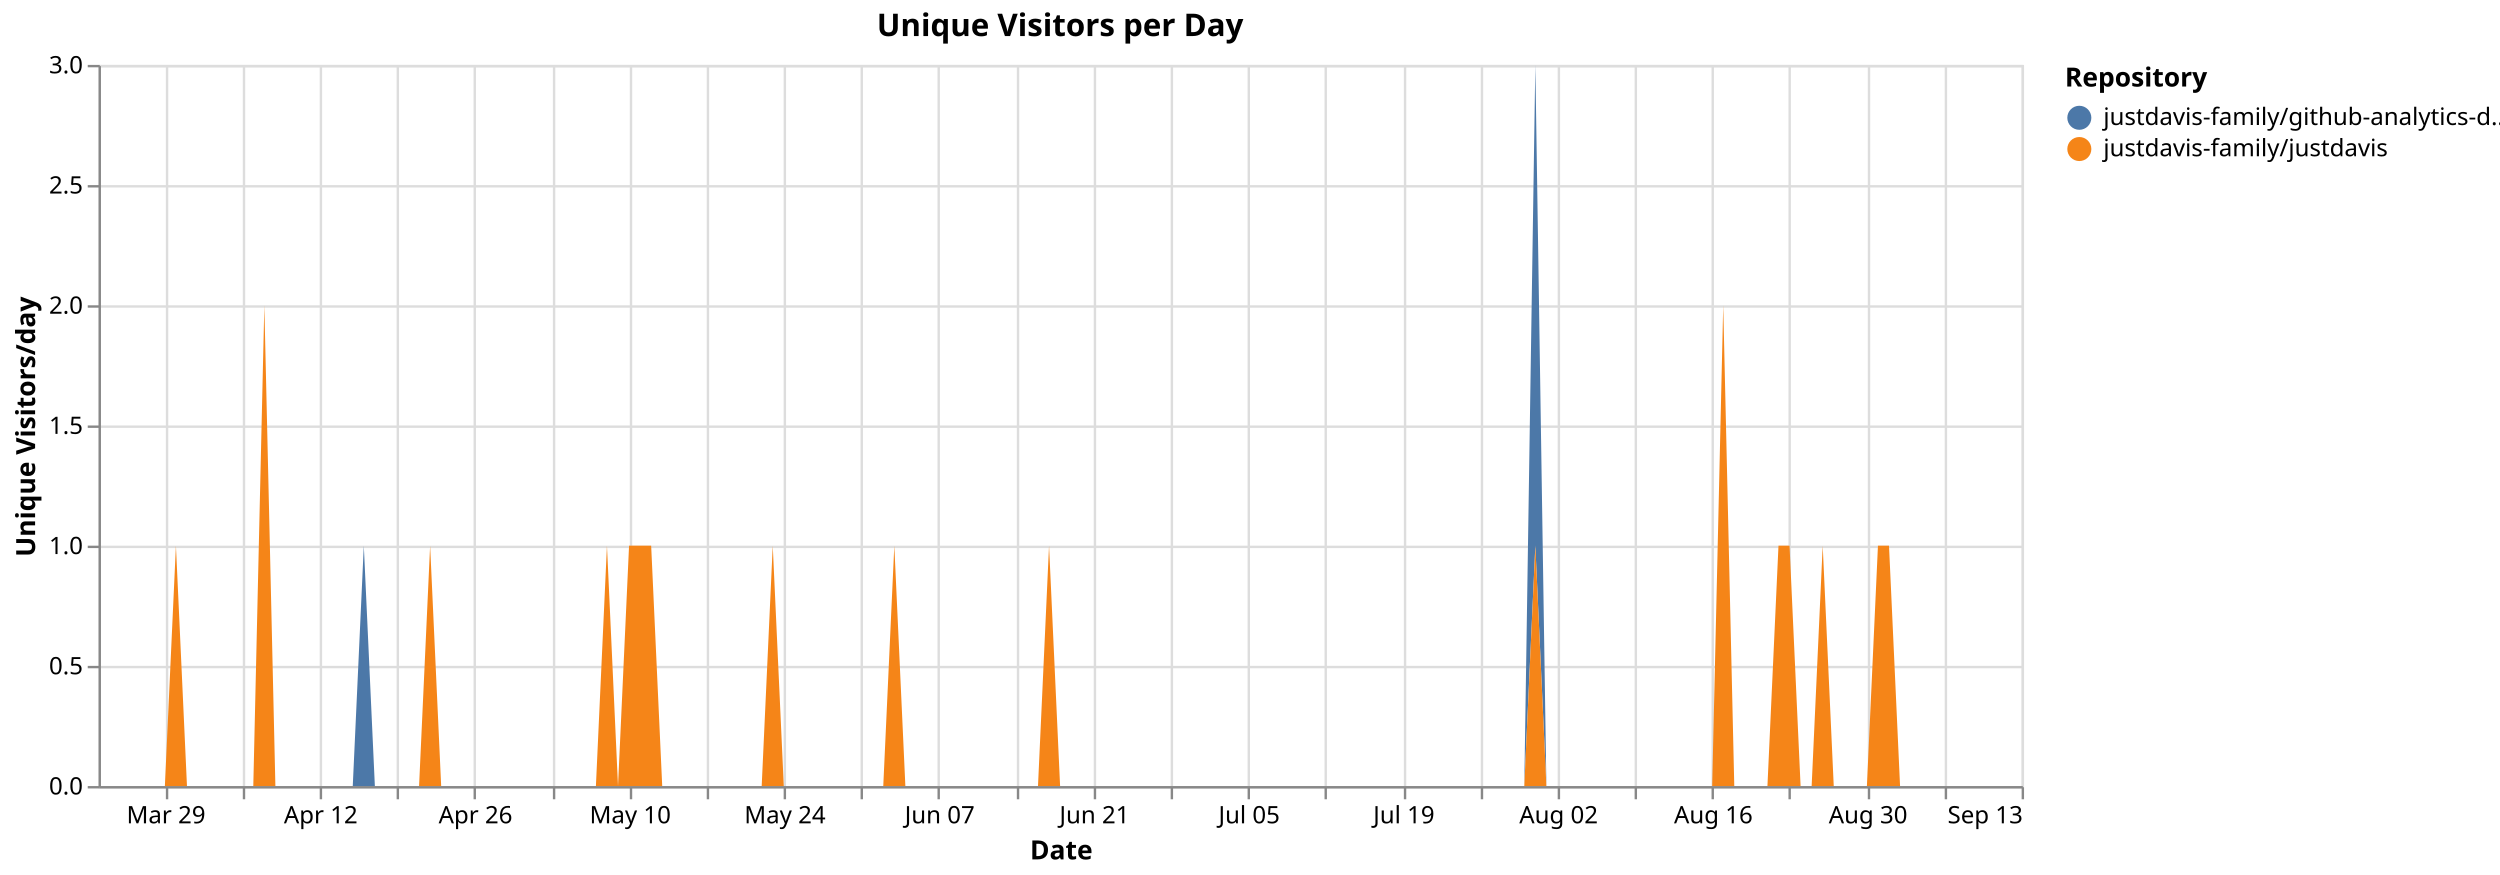
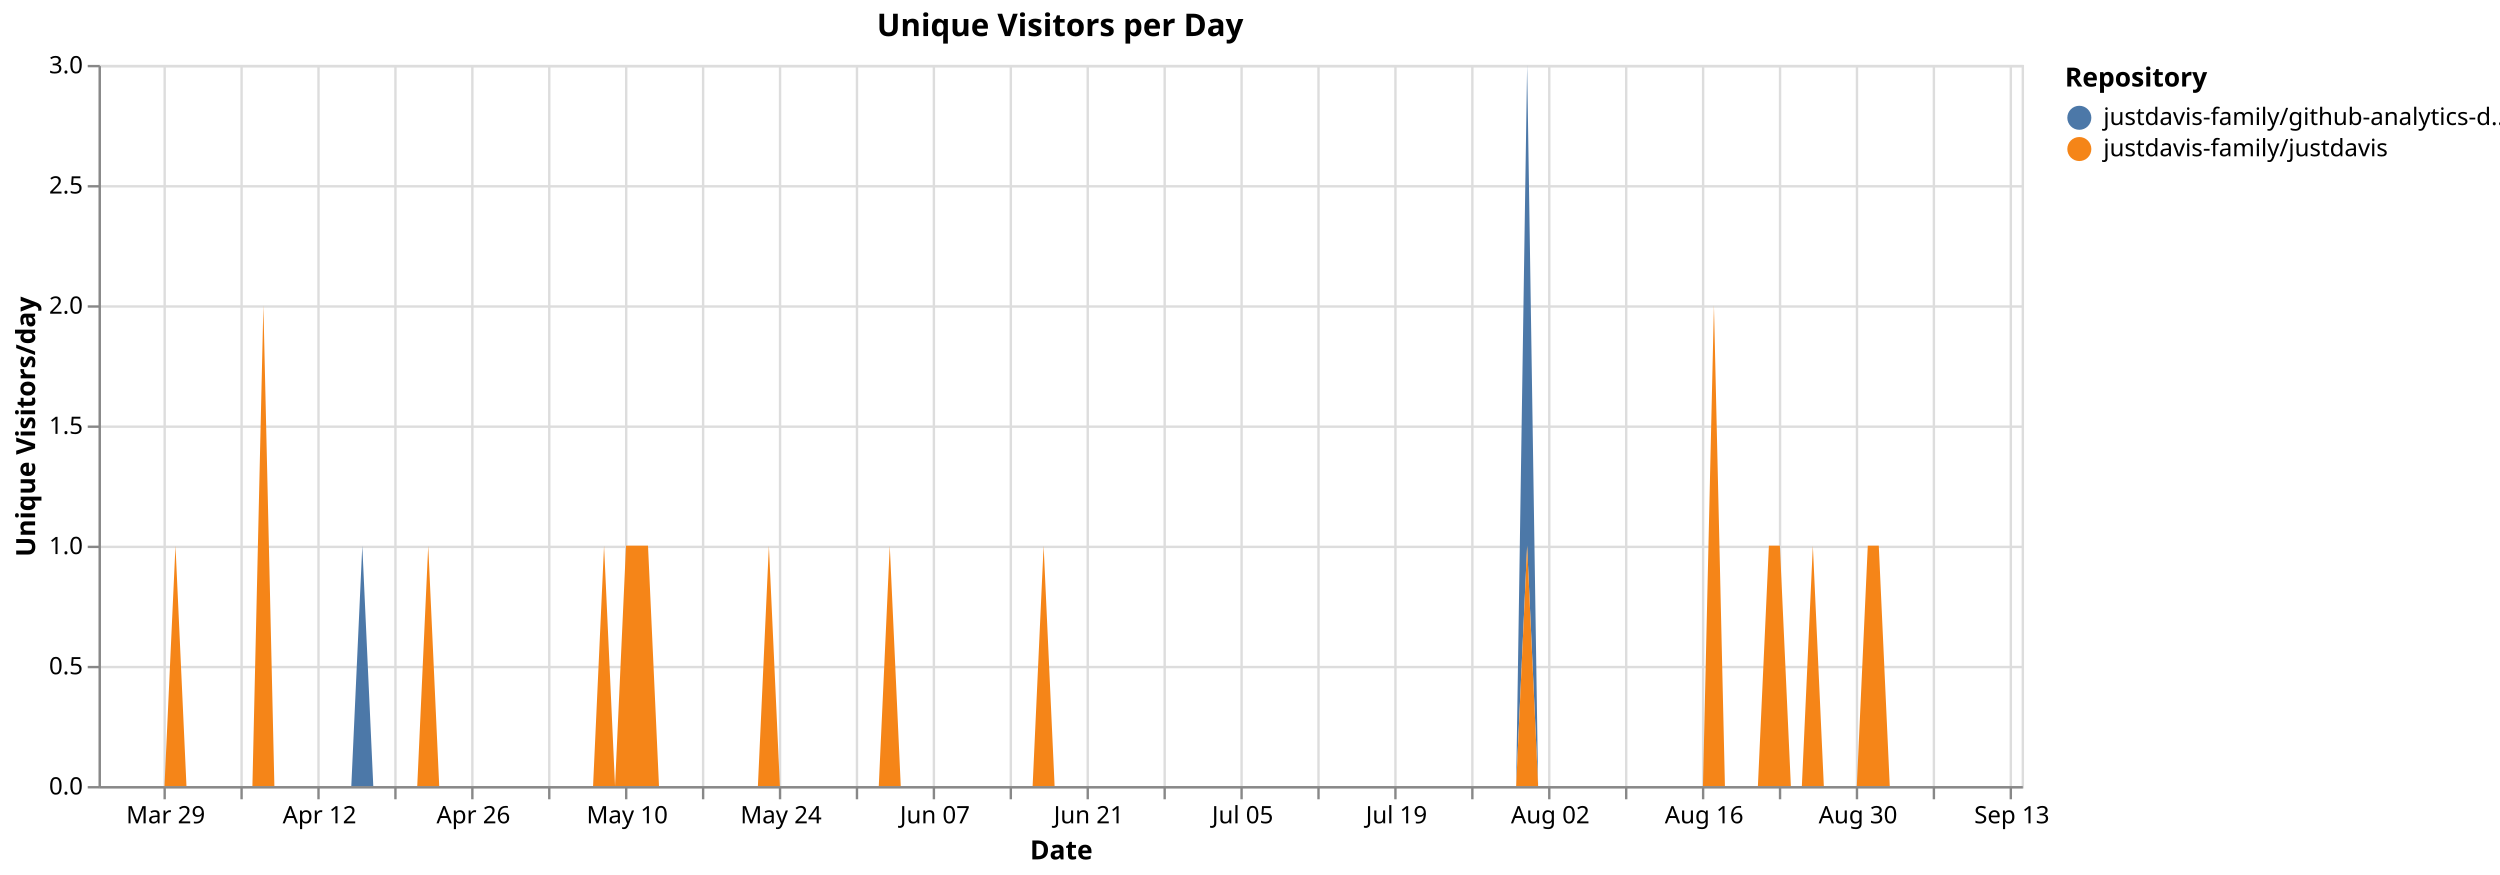
<svg xmlns="http://www.w3.org/2000/svg" version="1.1" class="marks" width="1040" height="364" viewBox="0 0 1040 364">
  <rect width="1040" height="364" fill="white" />
  <g fill="none" stroke-miterlimit="10" transform="translate(41,27)">
    <g class="mark-group role-frame root" role="graphics-object" aria-roledescription="group mark container">
      <g transform="translate(0,0)">
        <path class="background" aria-hidden="true" d="M0.5,0.5h800v300h-800Z" stroke="#ddd" />
        <g>
          <g class="mark-group role-axis" aria-hidden="true">
            <g transform="translate(0.5,300.5)">
              <path class="background" aria-hidden="true" d="M0,0h0v0h0Z" pointer-events="none" />
              <g>
                <g class="mark-rule role-axis-grid" pointer-events="none">
-                   <line transform="translate(28,-300)" x2="0" y2="300" stroke="#ddd" stroke-width="1" opacity="1" />
-                   <line transform="translate(60,-300)" x2="0" y2="300" stroke="#ddd" stroke-width="1" opacity="1" />
-                   <line transform="translate(92,-300)" x2="0" y2="300" stroke="#ddd" stroke-width="1" opacity="1" />
-                   <line transform="translate(124,-300)" x2="0" y2="300" stroke="#ddd" stroke-width="1" opacity="1" />
-                   <line transform="translate(156,-300)" x2="0" y2="300" stroke="#ddd" stroke-width="1" opacity="1" />
-                   <line transform="translate(189,-300)" x2="0" y2="300" stroke="#ddd" stroke-width="1" opacity="1" />
-                   <line transform="translate(221,-300)" x2="0" y2="300" stroke="#ddd" stroke-width="1" opacity="1" />
-                   <line transform="translate(253,-300)" x2="0" y2="300" stroke="#ddd" stroke-width="1" opacity="1" />
-                   <line transform="translate(285,-300)" x2="0" y2="300" stroke="#ddd" stroke-width="1" opacity="1" />
-                   <line transform="translate(317,-300)" x2="0" y2="300" stroke="#ddd" stroke-width="1" opacity="1" />
-                   <line transform="translate(349,-300)" x2="0" y2="300" stroke="#ddd" stroke-width="1" opacity="1" />
-                   <line transform="translate(382,-300)" x2="0" y2="300" stroke="#ddd" stroke-width="1" opacity="1" />
-                   <line transform="translate(414,-300)" x2="0" y2="300" stroke="#ddd" stroke-width="1" opacity="1" />
-                   <line transform="translate(446,-300)" x2="0" y2="300" stroke="#ddd" stroke-width="1" opacity="1" />
-                   <line transform="translate(478,-300)" x2="0" y2="300" stroke="#ddd" stroke-width="1" opacity="1" />
-                   <line transform="translate(510,-300)" x2="0" y2="300" stroke="#ddd" stroke-width="1" opacity="1" />
-                   <line transform="translate(543,-300)" x2="0" y2="300" stroke="#ddd" stroke-width="1" opacity="1" />
-                   <line transform="translate(575,-300)" x2="0" y2="300" stroke="#ddd" stroke-width="1" opacity="1" />
-                   <line transform="translate(607,-300)" x2="0" y2="300" stroke="#ddd" stroke-width="1" opacity="1" />
-                   <line transform="translate(639,-300)" x2="0" y2="300" stroke="#ddd" stroke-width="1" opacity="1" />
-                   <line transform="translate(671,-300)" x2="0" y2="300" stroke="#ddd" stroke-width="1" opacity="1" />
-                   <line transform="translate(703,-300)" x2="0" y2="300" stroke="#ddd" stroke-width="1" opacity="1" />
-                   <line transform="translate(736,-300)" x2="0" y2="300" stroke="#ddd" stroke-width="1" opacity="1" />
-                   <line transform="translate(768,-300)" x2="0" y2="300" stroke="#ddd" stroke-width="1" opacity="1" />
-                   <line transform="translate(800,-300)" x2="0" y2="300" stroke="#ddd" stroke-width="1" opacity="1" />
+                   <line transform="translate(27,-300)" x2="0" y2="300" stroke="#ddd" stroke-width="1" opacity="1" />
+                   <line transform="translate(59,-300)" x2="0" y2="300" stroke="#ddd" stroke-width="1" opacity="1" />
+                   <line transform="translate(91,-300)" x2="0" y2="300" stroke="#ddd" stroke-width="1" opacity="1" />
+                   <line transform="translate(123,-300)" x2="0" y2="300" stroke="#ddd" stroke-width="1" opacity="1" />
+                   <line transform="translate(155,-300)" x2="0" y2="300" stroke="#ddd" stroke-width="1" opacity="1" />
+                   <line transform="translate(187,-300)" x2="0" y2="300" stroke="#ddd" stroke-width="1" opacity="1" />
+                   <line transform="translate(219,-300)" x2="0" y2="300" stroke="#ddd" stroke-width="1" opacity="1" />
+                   <line transform="translate(251,-300)" x2="0" y2="300" stroke="#ddd" stroke-width="1" opacity="1" />
+                   <line transform="translate(283,-300)" x2="0" y2="300" stroke="#ddd" stroke-width="1" opacity="1" />
+                   <line transform="translate(315,-300)" x2="0" y2="300" stroke="#ddd" stroke-width="1" opacity="1" />
+                   <line transform="translate(347,-300)" x2="0" y2="300" stroke="#ddd" stroke-width="1" opacity="1" />
+                   <line transform="translate(379,-300)" x2="0" y2="300" stroke="#ddd" stroke-width="1" opacity="1" />
+                   <line transform="translate(411,-300)" x2="0" y2="300" stroke="#ddd" stroke-width="1" opacity="1" />
+                   <line transform="translate(443,-300)" x2="0" y2="300" stroke="#ddd" stroke-width="1" opacity="1" />
+                   <line transform="translate(475,-300)" x2="0" y2="300" stroke="#ddd" stroke-width="1" opacity="1" />
+                   <line transform="translate(507,-300)" x2="0" y2="300" stroke="#ddd" stroke-width="1" opacity="1" />
+                   <line transform="translate(539,-300)" x2="0" y2="300" stroke="#ddd" stroke-width="1" opacity="1" />
+                   <line transform="translate(571,-300)" x2="0" y2="300" stroke="#ddd" stroke-width="1" opacity="1" />
+                   <line transform="translate(603,-300)" x2="0" y2="300" stroke="#ddd" stroke-width="1" opacity="1" />
+                   <line transform="translate(635,-300)" x2="0" y2="300" stroke="#ddd" stroke-width="1" opacity="1" />
+                   <line transform="translate(667,-300)" x2="0" y2="300" stroke="#ddd" stroke-width="1" opacity="1" />
+                   <line transform="translate(699,-300)" x2="0" y2="300" stroke="#ddd" stroke-width="1" opacity="1" />
+                   <line transform="translate(731,-300)" x2="0" y2="300" stroke="#ddd" stroke-width="1" opacity="1" />
+                   <line transform="translate(763,-300)" x2="0" y2="300" stroke="#ddd" stroke-width="1" opacity="1" />
+                   <line transform="translate(795,-300)" x2="0" y2="300" stroke="#ddd" stroke-width="1" opacity="1" />
                </g>
              </g>
              <path class="foreground" aria-hidden="true" d="" pointer-events="none" display="none" />
            </g>
          </g>
          <g class="mark-group role-axis" aria-hidden="true">
            <g transform="translate(0.5,0.5)">
              <path class="background" aria-hidden="true" d="M0,0h0v0h0Z" pointer-events="none" />
              <g>
                <g class="mark-rule role-axis-grid" pointer-events="none">
                  <line transform="translate(0,300)" x2="800" y2="0" stroke="#ddd" stroke-width="1" opacity="1" />
                  <line transform="translate(0,250)" x2="800" y2="0" stroke="#ddd" stroke-width="1" opacity="1" />
                  <line transform="translate(0,200)" x2="800" y2="0" stroke="#ddd" stroke-width="1" opacity="1" />
                  <line transform="translate(0,150)" x2="800" y2="0" stroke="#ddd" stroke-width="1" opacity="1" />
                  <line transform="translate(0,100)" x2="800" y2="0" stroke="#ddd" stroke-width="1" opacity="1" />
                  <line transform="translate(0,50)" x2="800" y2="0" stroke="#ddd" stroke-width="1" opacity="1" />
                  <line transform="translate(0,0)" x2="800" y2="0" stroke="#ddd" stroke-width="1" opacity="1" />
                </g>
              </g>
              <path class="foreground" aria-hidden="true" d="" pointer-events="none" display="none" />
            </g>
          </g>
-           <g class="mark-group role-axis" role="graphics-symbol" aria-roledescription="axis" aria-label="X-axis titled 'Date' for a time scale with values from Monday, 23 March 2026, 12:00:00 AM to Sunday, 13 September 2026, 12:00:00 AM">
+           <g class="mark-group role-axis" role="graphics-symbol" aria-roledescription="axis" aria-label="X-axis titled 'Date' for a time scale with values from Monday, 23 March 2026, 12:00:00 AM to Monday, 14 September 2026, 12:00:00 AM">
            <g transform="translate(0.5,300.5)">
              <path class="background" aria-hidden="true" d="M0,0h0v0h0Z" pointer-events="none" />
              <g>
                <g class="mark-rule role-axis-tick" pointer-events="none">
-                   <line transform="translate(28,0)" x2="0" y2="5" stroke="#888" stroke-width="1" opacity="1" />
-                   <line transform="translate(60,0)" x2="0" y2="5" stroke="#888" stroke-width="1" opacity="1" />
-                   <line transform="translate(92,0)" x2="0" y2="5" stroke="#888" stroke-width="1" opacity="1" />
-                   <line transform="translate(124,0)" x2="0" y2="5" stroke="#888" stroke-width="1" opacity="1" />
-                   <line transform="translate(156,0)" x2="0" y2="5" stroke="#888" stroke-width="1" opacity="1" />
-                   <line transform="translate(189,0)" x2="0" y2="5" stroke="#888" stroke-width="1" opacity="1" />
-                   <line transform="translate(221,0)" x2="0" y2="5" stroke="#888" stroke-width="1" opacity="1" />
-                   <line transform="translate(253,0)" x2="0" y2="5" stroke="#888" stroke-width="1" opacity="1" />
-                   <line transform="translate(285,0)" x2="0" y2="5" stroke="#888" stroke-width="1" opacity="1" />
-                   <line transform="translate(317,0)" x2="0" y2="5" stroke="#888" stroke-width="1" opacity="1" />
-                   <line transform="translate(349,0)" x2="0" y2="5" stroke="#888" stroke-width="1" opacity="1" />
-                   <line transform="translate(382,0)" x2="0" y2="5" stroke="#888" stroke-width="1" opacity="1" />
-                   <line transform="translate(414,0)" x2="0" y2="5" stroke="#888" stroke-width="1" opacity="1" />
-                   <line transform="translate(446,0)" x2="0" y2="5" stroke="#888" stroke-width="1" opacity="1" />
-                   <line transform="translate(478,0)" x2="0" y2="5" stroke="#888" stroke-width="1" opacity="1" />
-                   <line transform="translate(510,0)" x2="0" y2="5" stroke="#888" stroke-width="1" opacity="1" />
-                   <line transform="translate(543,0)" x2="0" y2="5" stroke="#888" stroke-width="1" opacity="1" />
-                   <line transform="translate(575,0)" x2="0" y2="5" stroke="#888" stroke-width="1" opacity="1" />
-                   <line transform="translate(607,0)" x2="0" y2="5" stroke="#888" stroke-width="1" opacity="1" />
-                   <line transform="translate(639,0)" x2="0" y2="5" stroke="#888" stroke-width="1" opacity="1" />
-                   <line transform="translate(671,0)" x2="0" y2="5" stroke="#888" stroke-width="1" opacity="1" />
-                   <line transform="translate(703,0)" x2="0" y2="5" stroke="#888" stroke-width="1" opacity="1" />
-                   <line transform="translate(736,0)" x2="0" y2="5" stroke="#888" stroke-width="1" opacity="1" />
-                   <line transform="translate(768,0)" x2="0" y2="5" stroke="#888" stroke-width="1" opacity="1" />
-                   <line transform="translate(800,0)" x2="0" y2="5" stroke="#888" stroke-width="1" opacity="1" />
+                   <line transform="translate(27,0)" x2="0" y2="5" stroke="#888" stroke-width="1" opacity="1" />
+                   <line transform="translate(59,0)" x2="0" y2="5" stroke="#888" stroke-width="1" opacity="1" />
+                   <line transform="translate(91,0)" x2="0" y2="5" stroke="#888" stroke-width="1" opacity="1" />
+                   <line transform="translate(123,0)" x2="0" y2="5" stroke="#888" stroke-width="1" opacity="1" />
+                   <line transform="translate(155,0)" x2="0" y2="5" stroke="#888" stroke-width="1" opacity="1" />
+                   <line transform="translate(187,0)" x2="0" y2="5" stroke="#888" stroke-width="1" opacity="1" />
+                   <line transform="translate(219,0)" x2="0" y2="5" stroke="#888" stroke-width="1" opacity="1" />
+                   <line transform="translate(251,0)" x2="0" y2="5" stroke="#888" stroke-width="1" opacity="1" />
+                   <line transform="translate(283,0)" x2="0" y2="5" stroke="#888" stroke-width="1" opacity="1" />
+                   <line transform="translate(315,0)" x2="0" y2="5" stroke="#888" stroke-width="1" opacity="1" />
+                   <line transform="translate(347,0)" x2="0" y2="5" stroke="#888" stroke-width="1" opacity="1" />
+                   <line transform="translate(379,0)" x2="0" y2="5" stroke="#888" stroke-width="1" opacity="1" />
+                   <line transform="translate(411,0)" x2="0" y2="5" stroke="#888" stroke-width="1" opacity="1" />
+                   <line transform="translate(443,0)" x2="0" y2="5" stroke="#888" stroke-width="1" opacity="1" />
+                   <line transform="translate(475,0)" x2="0" y2="5" stroke="#888" stroke-width="1" opacity="1" />
+                   <line transform="translate(507,0)" x2="0" y2="5" stroke="#888" stroke-width="1" opacity="1" />
+                   <line transform="translate(539,0)" x2="0" y2="5" stroke="#888" stroke-width="1" opacity="1" />
+                   <line transform="translate(571,0)" x2="0" y2="5" stroke="#888" stroke-width="1" opacity="1" />
+                   <line transform="translate(603,0)" x2="0" y2="5" stroke="#888" stroke-width="1" opacity="1" />
+                   <line transform="translate(635,0)" x2="0" y2="5" stroke="#888" stroke-width="1" opacity="1" />
+                   <line transform="translate(667,0)" x2="0" y2="5" stroke="#888" stroke-width="1" opacity="1" />
+                   <line transform="translate(699,0)" x2="0" y2="5" stroke="#888" stroke-width="1" opacity="1" />
+                   <line transform="translate(731,0)" x2="0" y2="5" stroke="#888" stroke-width="1" opacity="1" />
+                   <line transform="translate(763,0)" x2="0" y2="5" stroke="#888" stroke-width="1" opacity="1" />
+                   <line transform="translate(795,0)" x2="0" y2="5" stroke="#888" stroke-width="1" opacity="1" />
                </g>
                <g class="mark-text role-axis-label" pointer-events="none">
-                   <text text-anchor="middle" transform="translate(27.58621,15)" font-family="sans-serif" font-size="10px" fill="#000" opacity="1">Mar 29</text>
-                   <text text-anchor="middle" transform="translate(59.77011,15)" font-family="sans-serif" font-size="10px" fill="#000" opacity="0">Apr 05</text>
-                   <text text-anchor="middle" transform="translate(91.95402,15)" font-family="sans-serif" font-size="10px" fill="#000" opacity="1">Apr 12</text>
-                   <text text-anchor="middle" transform="translate(124.1379,15)" font-family="sans-serif" font-size="10px" fill="#000" opacity="0">Apr 19</text>
-                   <text text-anchor="middle" transform="translate(156.3218,15)" font-family="sans-serif" font-size="10px" fill="#000" opacity="1">Apr 26</text>
-                   <text text-anchor="middle" transform="translate(188.5057,15)" font-family="sans-serif" font-size="10px" fill="#000" opacity="0">May 03</text>
-                   <text text-anchor="middle" transform="translate(220.6897,15)" font-family="sans-serif" font-size="10px" fill="#000" opacity="1">May 10</text>
-                   <text text-anchor="middle" transform="translate(252.8736,15)" font-family="sans-serif" font-size="10px" fill="#000" opacity="0">May 17</text>
-                   <text text-anchor="middle" transform="translate(285.0575,15)" font-family="sans-serif" font-size="10px" fill="#000" opacity="1">May 24</text>
-                   <text text-anchor="middle" transform="translate(317.2414,15)" font-family="sans-serif" font-size="10px" fill="#000" opacity="0">May 31</text>
-                   <text text-anchor="middle" transform="translate(349.4253,15)" font-family="sans-serif" font-size="10px" fill="#000" opacity="1">Jun 07</text>
-                   <text text-anchor="middle" transform="translate(381.6092,15)" font-family="sans-serif" font-size="10px" fill="#000" opacity="0">Jun 14</text>
-                   <text text-anchor="middle" transform="translate(413.7931,15)" font-family="sans-serif" font-size="10px" fill="#000" opacity="1">Jun 21</text>
-                   <text text-anchor="middle" transform="translate(445.977,15)" font-family="sans-serif" font-size="10px" fill="#000" opacity="0">Jun 28</text>
-                   <text text-anchor="middle" transform="translate(478.1609,15)" font-family="sans-serif" font-size="10px" fill="#000" opacity="1">Jul 05</text>
-                   <text text-anchor="middle" transform="translate(510.3448,15)" font-family="sans-serif" font-size="10px" fill="#000" opacity="0">Jul 12</text>
-                   <text text-anchor="middle" transform="translate(542.5287,15)" font-family="sans-serif" font-size="10px" fill="#000" opacity="1">Jul 19</text>
-                   <text text-anchor="middle" transform="translate(574.7126,15)" font-family="sans-serif" font-size="10px" fill="#000" opacity="0">Jul 26</text>
-                   <text text-anchor="middle" transform="translate(606.8966,15)" font-family="sans-serif" font-size="10px" fill="#000" opacity="1">Aug 02</text>
-                   <text text-anchor="middle" transform="translate(639.0805,15)" font-family="sans-serif" font-size="10px" fill="#000" opacity="0">Aug 09</text>
-                   <text text-anchor="middle" transform="translate(671.2644,15)" font-family="sans-serif" font-size="10px" fill="#000" opacity="1">Aug 16</text>
-                   <text text-anchor="middle" transform="translate(703.4483,15)" font-family="sans-serif" font-size="10px" fill="#000" opacity="0">Aug 23</text>
-                   <text text-anchor="middle" transform="translate(735.6322,15)" font-family="sans-serif" font-size="10px" fill="#000" opacity="1">Aug 30</text>
-                   <text text-anchor="middle" transform="translate(767.8161,15)" font-family="sans-serif" font-size="10px" fill="#000" opacity="0">Sep 06</text>
-                   <text text-anchor="end" transform="translate(800,15)" font-family="sans-serif" font-size="10px" fill="#000" opacity="1">Sep 13</text>
+                   <text text-anchor="middle" transform="translate(27.42857,15)" font-family="sans-serif" font-size="10px" fill="#000" opacity="1">Mar 29</text>
+                   <text text-anchor="middle" transform="translate(59.42857,15)" font-family="sans-serif" font-size="10px" fill="#000" opacity="0">Apr 05</text>
+                   <text text-anchor="middle" transform="translate(91.42857,15)" font-family="sans-serif" font-size="10px" fill="#000" opacity="1">Apr 12</text>
+                   <text text-anchor="middle" transform="translate(123.4286,15)" font-family="sans-serif" font-size="10px" fill="#000" opacity="0">Apr 19</text>
+                   <text text-anchor="middle" transform="translate(155.4286,15)" font-family="sans-serif" font-size="10px" fill="#000" opacity="1">Apr 26</text>
+                   <text text-anchor="middle" transform="translate(187.4286,15)" font-family="sans-serif" font-size="10px" fill="#000" opacity="0">May 03</text>
+                   <text text-anchor="middle" transform="translate(219.4286,15)" font-family="sans-serif" font-size="10px" fill="#000" opacity="1">May 10</text>
+                   <text text-anchor="middle" transform="translate(251.4286,15)" font-family="sans-serif" font-size="10px" fill="#000" opacity="0">May 17</text>
+                   <text text-anchor="middle" transform="translate(283.4286,15)" font-family="sans-serif" font-size="10px" fill="#000" opacity="1">May 24</text>
+                   <text text-anchor="middle" transform="translate(315.4286,15)" font-family="sans-serif" font-size="10px" fill="#000" opacity="0">May 31</text>
+                   <text text-anchor="middle" transform="translate(347.4286,15)" font-family="sans-serif" font-size="10px" fill="#000" opacity="1">Jun 07</text>
+                   <text text-anchor="middle" transform="translate(379.4286,15)" font-family="sans-serif" font-size="10px" fill="#000" opacity="0">Jun 14</text>
+                   <text text-anchor="middle" transform="translate(411.4286,15)" font-family="sans-serif" font-size="10px" fill="#000" opacity="1">Jun 21</text>
+                   <text text-anchor="middle" transform="translate(443.4286,15)" font-family="sans-serif" font-size="10px" fill="#000" opacity="0">Jun 28</text>
+                   <text text-anchor="middle" transform="translate(475.4286,15)" font-family="sans-serif" font-size="10px" fill="#000" opacity="1">Jul 05</text>
+                   <text text-anchor="middle" transform="translate(507.4286,15)" font-family="sans-serif" font-size="10px" fill="#000" opacity="0">Jul 12</text>
+                   <text text-anchor="middle" transform="translate(539.4286,15)" font-family="sans-serif" font-size="10px" fill="#000" opacity="1">Jul 19</text>
+                   <text text-anchor="middle" transform="translate(571.4286,15)" font-family="sans-serif" font-size="10px" fill="#000" opacity="0">Jul 26</text>
+                   <text text-anchor="middle" transform="translate(603.4286,15)" font-family="sans-serif" font-size="10px" fill="#000" opacity="1">Aug 02</text>
+                   <text text-anchor="middle" transform="translate(635.4286,15)" font-family="sans-serif" font-size="10px" fill="#000" opacity="0">Aug 09</text>
+                   <text text-anchor="middle" transform="translate(667.4286,15)" font-family="sans-serif" font-size="10px" fill="#000" opacity="1">Aug 16</text>
+                   <text text-anchor="middle" transform="translate(699.4286,15)" font-family="sans-serif" font-size="10px" fill="#000" opacity="0">Aug 23</text>
+                   <text text-anchor="middle" transform="translate(731.4286,15)" font-family="sans-serif" font-size="10px" fill="#000" opacity="1">Aug 30</text>
+                   <text text-anchor="middle" transform="translate(763.4286,15)" font-family="sans-serif" font-size="10px" fill="#000" opacity="0">Sep 06</text>
+                   <text text-anchor="middle" transform="translate(795.4286,15)" font-family="sans-serif" font-size="10px" fill="#000" opacity="1">Sep 13</text>
                </g>
                <g class="mark-rule role-axis-domain" pointer-events="none">
                  <line transform="translate(0,0)" x2="800" y2="0" stroke="#888" stroke-width="1" opacity="1" />
                </g>
                <g class="mark-text role-axis-title" pointer-events="none">
                  <text text-anchor="middle" transform="translate(400,30)" font-family="sans-serif" font-size="11px" font-weight="bold" fill="#000" opacity="1">Date</text>
                </g>
              </g>
              <path class="foreground" aria-hidden="true" d="" pointer-events="none" display="none" />
            </g>
          </g>
          <g class="mark-group role-axis" role="graphics-symbol" aria-roledescription="axis" aria-label="Y-axis titled 'Unique Visitors/day' for a linear scale with values from 0.0 to 3.0">
            <g transform="translate(0.5,0.5)">
              <path class="background" aria-hidden="true" d="M0,0h0v0h0Z" pointer-events="none" />
              <g>
                <g class="mark-rule role-axis-tick" pointer-events="none">
                  <line transform="translate(0,300)" x2="-5" y2="0" stroke="#888" stroke-width="1" opacity="1" />
                  <line transform="translate(0,250)" x2="-5" y2="0" stroke="#888" stroke-width="1" opacity="1" />
                  <line transform="translate(0,200)" x2="-5" y2="0" stroke="#888" stroke-width="1" opacity="1" />
                  <line transform="translate(0,150)" x2="-5" y2="0" stroke="#888" stroke-width="1" opacity="1" />
                  <line transform="translate(0,100)" x2="-5" y2="0" stroke="#888" stroke-width="1" opacity="1" />
                  <line transform="translate(0,50)" x2="-5" y2="0" stroke="#888" stroke-width="1" opacity="1" />
                  <line transform="translate(0,0)" x2="-5" y2="0" stroke="#888" stroke-width="1" opacity="1" />
                </g>
                <g class="mark-text role-axis-label" pointer-events="none">
                  <text text-anchor="end" transform="translate(-7,303)" font-family="sans-serif" font-size="10px" fill="#000" opacity="1">0.0</text>
                  <text text-anchor="end" transform="translate(-7,253)" font-family="sans-serif" font-size="10px" fill="#000" opacity="1">0.5</text>
                  <text text-anchor="end" transform="translate(-7,203)" font-family="sans-serif" font-size="10px" fill="#000" opacity="1">1.0</text>
                  <text text-anchor="end" transform="translate(-7,153)" font-family="sans-serif" font-size="10px" fill="#000" opacity="1">1.5</text>
                  <text text-anchor="end" transform="translate(-7,103)" font-family="sans-serif" font-size="10px" fill="#000" opacity="1">2.0</text>
                  <text text-anchor="end" transform="translate(-7,53)" font-family="sans-serif" font-size="10px" fill="#000" opacity="1">2.5</text>
                  <text text-anchor="end" transform="translate(-7,3)" font-family="sans-serif" font-size="10px" fill="#000" opacity="1">3.0</text>
                </g>
                <g class="mark-rule role-axis-domain" pointer-events="none">
                  <line transform="translate(0,300)" x2="0" y2="-300" stroke="#888" stroke-width="1" opacity="1" />
                </g>
                <g class="mark-text role-axis-title" pointer-events="none">
                  <text text-anchor="middle" transform="translate(-24.90137,150) rotate(-90) translate(0,-2)" font-family="sans-serif" font-size="11px" font-weight="bold" fill="#000" opacity="1">Unique Visitors/day</text>
                </g>
              </g>
              <path class="foreground" aria-hidden="true" d="" pointer-events="none" display="none" />
            </g>
          </g>
          <g class="mark-group role-scope pathgroup" role="graphics-object" aria-roledescription="group mark container">
            <g transform="translate(0,0)">
              <path class="background" aria-hidden="true" d="M0,0h800v300h-800Z" />
              <g>
                <g class="mark-area role-mark marks" role="graphics-object" aria-roledescription="area mark container">
-                   <path aria-label="Date: Mar 23, 2026; Unique Visitors/day: 0; Repository: justdavis-family/github-analytics-data" role="graphics-symbol" aria-roledescription="area mark" d="M0,300L4.598,300L9.195,300L13.793,300L18.391,300L22.989,300L27.586,300L32.184,200L36.782,300L41.379,300L45.977,300L50.575,300L55.172,300L59.77,300L64.368,300L68.966,100L73.563,300L78.161,300L82.759,300L87.356,300L91.954,300L96.552,300L101.149,300L105.747,300L110.345,200L114.943,300L119.54,300L124.138,300L128.736,300L133.333,300L137.931,200L142.529,300L147.126,300L151.724,300L156.322,300L160.92,300L165.517,300L170.115,300L174.713,300L179.31,300L183.908,300L188.506,300L193.103,300L197.701,300L202.299,300L206.897,300L211.494,200L216.092,300L220.69,200L225.287,200L229.885,200L234.483,300L239.08,300L243.678,300L248.276,300L252.874,300L257.471,300L262.069,300L266.667,300L271.264,300L275.862,300L280.46,200L285.057,300L289.655,300L294.253,300L298.851,300L303.448,300L308.046,300L312.644,300L317.241,300L321.839,300L326.437,300L331.034,200L335.632,300L340.23,300L344.828,300L349.425,300L354.023,300L358.621,300L363.218,300L367.816,300L372.414,300L377.011,300L381.609,300L386.207,300L390.805,300L395.402,200L400,300L404.598,300L409.195,300L413.793,300L418.391,300L422.989,300L427.586,300L432.184,300L436.782,300L441.379,300L445.977,300L450.575,300L455.172,300L459.77,300L464.368,300L468.966,300L473.563,300L478.161,300L482.759,300L487.356,300L491.954,300L496.552,300L501.149,300L505.747,300L510.345,300L514.943,300L519.54,300L524.138,300L528.736,300L533.333,300L537.931,300L542.529,300L547.126,300L551.724,300L556.322,300L560.92,300L565.517,300L570.115,300L574.713,300L579.31,300L583.908,300L588.506,300L593.103,300L597.701,0L602.299,300L606.897,300L611.494,300L616.092,300L620.69,300L625.287,300L629.885,300L634.483,300L639.08,300L643.678,300L648.276,300L652.874,300L657.471,300L662.069,300L666.667,300L671.264,300L675.862,100L680.46,300L685.057,300L689.655,300L694.253,300L698.851,200L703.448,200L708.046,300L712.644,300L717.241,200L721.839,300L726.437,300L731.034,300L735.632,300L740.23,200L744.828,200L749.425,300L754.023,300L758.621,300L763.218,300L767.816,300L772.414,300L777.011,300L781.609,300L786.207,300L790.805,300L795.402,300L800,300L800,300L795.402,300L790.805,300L786.207,300L781.609,300L777.011,300L772.414,300L767.816,300L763.218,300L758.621,300L754.023,300L749.425,300L744.828,200L740.23,200L735.632,300L731.034,300L726.437,300L721.839,300L717.241,200L712.644,300L708.046,300L703.448,200L698.851,200L694.253,300L689.655,300L685.057,300L680.46,300L675.862,100L671.264,300L666.667,300L662.069,300L657.471,300L652.874,300L648.276,300L643.678,300L639.08,300L634.483,300L629.885,300L625.287,300L620.69,300L616.092,300L611.494,300L606.897,300L602.299,300L597.701,200L593.103,300L588.506,300L583.908,300L579.31,300L574.713,300L570.115,300L565.517,300L560.92,300L556.322,300L551.724,300L547.126,300L542.529,300L537.931,300L533.333,300L528.736,300L524.138,300L519.54,300L514.943,300L510.345,300L505.747,300L501.149,300L496.552,300L491.954,300L487.356,300L482.759,300L478.161,300L473.563,300L468.966,300L464.368,300L459.77,300L455.172,300L450.575,300L445.977,300L441.379,300L436.782,300L432.184,300L427.586,300L422.989,300L418.391,300L413.793,300L409.195,300L404.598,300L400,300L395.402,200L390.805,300L386.207,300L381.609,300L377.011,300L372.414,300L367.816,300L363.218,300L358.621,300L354.023,300L349.425,300L344.828,300L340.23,300L335.632,300L331.034,200L326.437,300L321.839,300L317.241,300L312.644,300L308.046,300L303.448,300L298.851,300L294.253,300L289.655,300L285.057,300L280.46,200L275.862,300L271.264,300L266.667,300L262.069,300L257.471,300L252.874,300L248.276,300L243.678,300L239.08,300L234.483,300L229.885,200L225.287,200L220.69,200L216.092,300L211.494,200L206.897,300L202.299,300L197.701,300L193.103,300L188.506,300L183.908,300L179.31,300L174.713,300L170.115,300L165.517,300L160.92,300L156.322,300L151.724,300L147.126,300L142.529,300L137.931,200L133.333,300L128.736,300L124.138,300L119.54,300L114.943,300L110.345,300L105.747,300L101.149,300L96.552,300L91.954,300L87.356,300L82.759,300L78.161,300L73.563,300L68.966,100L64.368,300L59.77,300L55.172,300L50.575,300L45.977,300L41.379,300L36.782,300L32.184,200L27.586,300L22.989,300L18.391,300L13.793,300L9.195,300L4.598,300L0,300Z" fill="#4c78a8" />
+                   <path aria-label="Date: Mar 23, 2026; Unique Visitors/day: 0; Repository: justdavis-family/github-analytics-data" role="graphics-symbol" aria-roledescription="area mark" d="M0,300L4.571,300L9.143,300L13.714,300L18.286,300L22.857,300L27.429,300L32,200L36.571,300L41.143,300L45.714,300L50.286,300L54.857,300L59.429,300L64,300L68.571,100L73.143,300L77.714,300L82.286,300L86.857,300L91.429,300L96,300L100.571,300L105.143,300L109.714,200L114.286,300L118.857,300L123.429,300L128,300L132.571,300L137.143,200L141.714,300L146.286,300L150.857,300L155.429,300L160,300L164.571,300L169.143,300L173.714,300L178.286,300L182.857,300L187.429,300L192,300L196.571,300L201.143,300L205.714,300L210.286,200L214.857,300L219.429,200L224,200L228.571,200L233.143,300L237.714,300L242.286,300L246.857,300L251.429,300L256,300L260.571,300L265.143,300L269.714,300L274.286,300L278.857,200L283.429,300L288,300L292.571,300L297.143,300L301.714,300L306.286,300L310.857,300L315.429,300L320,300L324.571,300L329.143,200L333.714,300L338.286,300L342.857,300L347.429,300L352,300L356.571,300L361.143,300L365.714,300L370.286,300L374.857,300L379.429,300L384,300L388.571,300L393.143,200L397.714,300L402.286,300L406.857,300L411.429,300L416,300L420.571,300L425.143,300L429.714,300L434.286,300L438.857,300L443.429,300L448,300L452.571,300L457.143,300L461.714,300L466.286,300L470.857,300L475.429,300L480,300L484.571,300L489.143,300L493.714,300L498.286,300L502.857,300L507.429,300L512,300L516.571,300L521.143,300L525.714,300L530.286,300L534.857,300L539.429,300L544,300L548.571,300L553.143,300L557.714,300L562.286,300L566.857,300L571.429,300L576,300L580.571,300L585.143,300L589.714,300L594.286,0L598.857,300L603.429,300L608,300L612.571,300L617.143,300L621.714,300L626.286,300L630.857,300L635.429,300L640,300L644.571,300L649.143,300L653.714,300L658.286,300L662.857,300L667.429,300L672,100L676.571,300L681.143,300L685.714,300L690.286,300L694.857,200L699.429,200L704,300L708.571,300L713.143,200L717.714,300L722.286,300L726.857,300L731.429,300L736,200L740.571,200L745.143,300L749.714,300L754.286,300L758.857,300L763.429,300L768,300L772.571,300L777.143,300L781.714,300L786.286,300L790.857,300L795.429,300L800,300L800,300L795.429,300L790.857,300L786.286,300L781.714,300L777.143,300L772.571,300L768,300L763.429,300L758.857,300L754.286,300L749.714,300L745.143,300L740.571,200L736,200L731.429,300L726.857,300L722.286,300L717.714,300L713.143,200L708.571,300L704,300L699.429,200L694.857,200L690.286,300L685.714,300L681.143,300L676.571,300L672,100L667.429,300L662.857,300L658.286,300L653.714,300L649.143,300L644.571,300L640,300L635.429,300L630.857,300L626.286,300L621.714,300L617.143,300L612.571,300L608,300L603.429,300L598.857,300L594.286,200L589.714,300L585.143,300L580.571,300L576,300L571.429,300L566.857,300L562.286,300L557.714,300L553.143,300L548.571,300L544,300L539.429,300L534.857,300L530.286,300L525.714,300L521.143,300L516.571,300L512,300L507.429,300L502.857,300L498.286,300L493.714,300L489.143,300L484.571,300L480,300L475.429,300L470.857,300L466.286,300L461.714,300L457.143,300L452.571,300L448,300L443.429,300L438.857,300L434.286,300L429.714,300L425.143,300L420.571,300L416,300L411.429,300L406.857,300L402.286,300L397.714,300L393.143,200L388.571,300L384,300L379.429,300L374.857,300L370.286,300L365.714,300L361.143,300L356.571,300L352,300L347.429,300L342.857,300L338.286,300L333.714,300L329.143,200L324.571,300L320,300L315.429,300L310.857,300L306.286,300L301.714,300L297.143,300L292.571,300L288,300L283.429,300L278.857,200L274.286,300L269.714,300L265.143,300L260.571,300L256,300L251.429,300L246.857,300L242.286,300L237.714,300L233.143,300L228.571,200L224,200L219.429,200L214.857,300L210.286,200L205.714,300L201.143,300L196.571,300L192,300L187.429,300L182.857,300L178.286,300L173.714,300L169.143,300L164.571,300L160,300L155.429,300L150.857,300L146.286,300L141.714,300L137.143,200L132.571,300L128,300L123.429,300L118.857,300L114.286,300L109.714,300L105.143,300L100.571,300L96,300L91.429,300L86.857,300L82.286,300L77.714,300L73.143,300L68.571,100L64,300L59.429,300L54.857,300L50.286,300L45.714,300L41.143,300L36.571,300L32,200L27.429,300L22.857,300L18.286,300L13.714,300L9.143,300L4.571,300L0,300Z" fill="#4c78a8" />
                </g>
              </g>
              <path class="foreground" aria-hidden="true" d="" display="none" />
            </g>
            <g transform="translate(0,0)">
              <path class="background" aria-hidden="true" d="M0,0h800v300h-800Z" />
              <g>
                <g class="mark-area role-mark marks" role="graphics-object" aria-roledescription="area mark container">
-                   <path aria-label="Date: Mar 23, 2026; Unique Visitors/day: 0; Repository: justdavis-family/justdavis" role="graphics-symbol" aria-roledescription="area mark" d="M0,300L4.598,300L9.195,300L13.793,300L18.391,300L22.989,300L27.586,300L32.184,200L36.782,300L41.379,300L45.977,300L50.575,300L55.172,300L59.77,300L64.368,300L68.966,100L73.563,300L78.161,300L82.759,300L87.356,300L91.954,300L96.552,300L101.149,300L105.747,300L110.345,300L114.943,300L119.54,300L124.138,300L128.736,300L133.333,300L137.931,200L142.529,300L147.126,300L151.724,300L156.322,300L160.92,300L165.517,300L170.115,300L174.713,300L179.31,300L183.908,300L188.506,300L193.103,300L197.701,300L202.299,300L206.897,300L211.494,200L216.092,300L220.69,200L225.287,200L229.885,200L234.483,300L239.08,300L243.678,300L248.276,300L252.874,300L257.471,300L262.069,300L266.667,300L271.264,300L275.862,300L280.46,200L285.057,300L289.655,300L294.253,300L298.851,300L303.448,300L308.046,300L312.644,300L317.241,300L321.839,300L326.437,300L331.034,200L335.632,300L340.23,300L344.828,300L349.425,300L354.023,300L358.621,300L363.218,300L367.816,300L372.414,300L377.011,300L381.609,300L386.207,300L390.805,300L395.402,200L400,300L404.598,300L409.195,300L413.793,300L418.391,300L422.989,300L427.586,300L432.184,300L436.782,300L441.379,300L445.977,300L450.575,300L455.172,300L459.77,300L464.368,300L468.966,300L473.563,300L478.161,300L482.759,300L487.356,300L491.954,300L496.552,300L501.149,300L505.747,300L510.345,300L514.943,300L519.54,300L524.138,300L528.736,300L533.333,300L537.931,300L542.529,300L547.126,300L551.724,300L556.322,300L560.92,300L565.517,300L570.115,300L574.713,300L579.31,300L583.908,300L588.506,300L593.103,300L597.701,200L602.299,300L606.897,300L611.494,300L616.092,300L620.69,300L625.287,300L629.885,300L634.483,300L639.08,300L643.678,300L648.276,300L652.874,300L657.471,300L662.069,300L666.667,300L671.264,300L675.862,100L680.46,300L685.057,300L689.655,300L694.253,300L698.851,200L703.448,200L708.046,300L712.644,300L717.241,200L721.839,300L726.437,300L731.034,300L735.632,300L740.23,200L744.828,200L749.425,300L754.023,300L758.621,300L763.218,300L767.816,300L772.414,300L777.011,300L781.609,300L786.207,300L790.805,300L795.402,300L800,300L800,300L795.402,300L790.805,300L786.207,300L781.609,300L777.011,300L772.414,300L767.816,300L763.218,300L758.621,300L754.023,300L749.425,300L744.828,300L740.23,300L735.632,300L731.034,300L726.437,300L721.839,300L717.241,300L712.644,300L708.046,300L703.448,300L698.851,300L694.253,300L689.655,300L685.057,300L680.46,300L675.862,300L671.264,300L666.667,300L662.069,300L657.471,300L652.874,300L648.276,300L643.678,300L639.08,300L634.483,300L629.885,300L625.287,300L620.69,300L616.092,300L611.494,300L606.897,300L602.299,300L597.701,300L593.103,300L588.506,300L583.908,300L579.31,300L574.713,300L570.115,300L565.517,300L560.92,300L556.322,300L551.724,300L547.126,300L542.529,300L537.931,300L533.333,300L528.736,300L524.138,300L519.54,300L514.943,300L510.345,300L505.747,300L501.149,300L496.552,300L491.954,300L487.356,300L482.759,300L478.161,300L473.563,300L468.966,300L464.368,300L459.77,300L455.172,300L450.575,300L445.977,300L441.379,300L436.782,300L432.184,300L427.586,300L422.989,300L418.391,300L413.793,300L409.195,300L404.598,300L400,300L395.402,300L390.805,300L386.207,300L381.609,300L377.011,300L372.414,300L367.816,300L363.218,300L358.621,300L354.023,300L349.425,300L344.828,300L340.23,300L335.632,300L331.034,300L326.437,300L321.839,300L317.241,300L312.644,300L308.046,300L303.448,300L298.851,300L294.253,300L289.655,300L285.057,300L280.46,300L275.862,300L271.264,300L266.667,300L262.069,300L257.471,300L252.874,300L248.276,300L243.678,300L239.08,300L234.483,300L229.885,300L225.287,300L220.69,300L216.092,300L211.494,300L206.897,300L202.299,300L197.701,300L193.103,300L188.506,300L183.908,300L179.31,300L174.713,300L170.115,300L165.517,300L160.92,300L156.322,300L151.724,300L147.126,300L142.529,300L137.931,300L133.333,300L128.736,300L124.138,300L119.54,300L114.943,300L110.345,300L105.747,300L101.149,300L96.552,300L91.954,300L87.356,300L82.759,300L78.161,300L73.563,300L68.966,300L64.368,300L59.77,300L55.172,300L50.575,300L45.977,300L41.379,300L36.782,300L32.184,300L27.586,300L22.989,300L18.391,300L13.793,300L9.195,300L4.598,300L0,300Z" fill="#f58518" />
+                   <path aria-label="Date: Mar 23, 2026; Unique Visitors/day: 0; Repository: justdavis-family/justdavis" role="graphics-symbol" aria-roledescription="area mark" d="M0,300L4.571,300L9.143,300L13.714,300L18.286,300L22.857,300L27.429,300L32,200L36.571,300L41.143,300L45.714,300L50.286,300L54.857,300L59.429,300L64,300L68.571,100L73.143,300L77.714,300L82.286,300L86.857,300L91.429,300L96,300L100.571,300L105.143,300L109.714,300L114.286,300L118.857,300L123.429,300L128,300L132.571,300L137.143,200L141.714,300L146.286,300L150.857,300L155.429,300L160,300L164.571,300L169.143,300L173.714,300L178.286,300L182.857,300L187.429,300L192,300L196.571,300L201.143,300L205.714,300L210.286,200L214.857,300L219.429,200L224,200L228.571,200L233.143,300L237.714,300L242.286,300L246.857,300L251.429,300L256,300L260.571,300L265.143,300L269.714,300L274.286,300L278.857,200L283.429,300L288,300L292.571,300L297.143,300L301.714,300L306.286,300L310.857,300L315.429,300L320,300L324.571,300L329.143,200L333.714,300L338.286,300L342.857,300L347.429,300L352,300L356.571,300L361.143,300L365.714,300L370.286,300L374.857,300L379.429,300L384,300L388.571,300L393.143,200L397.714,300L402.286,300L406.857,300L411.429,300L416,300L420.571,300L425.143,300L429.714,300L434.286,300L438.857,300L443.429,300L448,300L452.571,300L457.143,300L461.714,300L466.286,300L470.857,300L475.429,300L480,300L484.571,300L489.143,300L493.714,300L498.286,300L502.857,300L507.429,300L512,300L516.571,300L521.143,300L525.714,300L530.286,300L534.857,300L539.429,300L544,300L548.571,300L553.143,300L557.714,300L562.286,300L566.857,300L571.429,300L576,300L580.571,300L585.143,300L589.714,300L594.286,200L598.857,300L603.429,300L608,300L612.571,300L617.143,300L621.714,300L626.286,300L630.857,300L635.429,300L640,300L644.571,300L649.143,300L653.714,300L658.286,300L662.857,300L667.429,300L672,100L676.571,300L681.143,300L685.714,300L690.286,300L694.857,200L699.429,200L704,300L708.571,300L713.143,200L717.714,300L722.286,300L726.857,300L731.429,300L736,200L740.571,200L745.143,300L749.714,300L754.286,300L758.857,300L763.429,300L768,300L772.571,300L777.143,300L781.714,300L786.286,300L790.857,300L795.429,300L800,300L800,300L795.429,300L790.857,300L786.286,300L781.714,300L777.143,300L772.571,300L768,300L763.429,300L758.857,300L754.286,300L749.714,300L745.143,300L740.571,300L736,300L731.429,300L726.857,300L722.286,300L717.714,300L713.143,300L708.571,300L704,300L699.429,300L694.857,300L690.286,300L685.714,300L681.143,300L676.571,300L672,300L667.429,300L662.857,300L658.286,300L653.714,300L649.143,300L644.571,300L640,300L635.429,300L630.857,300L626.286,300L621.714,300L617.143,300L612.571,300L608,300L603.429,300L598.857,300L594.286,300L589.714,300L585.143,300L580.571,300L576,300L571.429,300L566.857,300L562.286,300L557.714,300L553.143,300L548.571,300L544,300L539.429,300L534.857,300L530.286,300L525.714,300L521.143,300L516.571,300L512,300L507.429,300L502.857,300L498.286,300L493.714,300L489.143,300L484.571,300L480,300L475.429,300L470.857,300L466.286,300L461.714,300L457.143,300L452.571,300L448,300L443.429,300L438.857,300L434.286,300L429.714,300L425.143,300L420.571,300L416,300L411.429,300L406.857,300L402.286,300L397.714,300L393.143,300L388.571,300L384,300L379.429,300L374.857,300L370.286,300L365.714,300L361.143,300L356.571,300L352,300L347.429,300L342.857,300L338.286,300L333.714,300L329.143,300L324.571,300L320,300L315.429,300L310.857,300L306.286,300L301.714,300L297.143,300L292.571,300L288,300L283.429,300L278.857,300L274.286,300L269.714,300L265.143,300L260.571,300L256,300L251.429,300L246.857,300L242.286,300L237.714,300L233.143,300L228.571,300L224,300L219.429,300L214.857,300L210.286,300L205.714,300L201.143,300L196.571,300L192,300L187.429,300L182.857,300L178.286,300L173.714,300L169.143,300L164.571,300L160,300L155.429,300L150.857,300L146.286,300L141.714,300L137.143,300L132.571,300L128,300L123.429,300L118.857,300L114.286,300L109.714,300L105.143,300L100.571,300L96,300L91.429,300L86.857,300L82.286,300L77.714,300L73.143,300L68.571,300L64,300L59.429,300L54.857,300L50.286,300L45.714,300L41.143,300L36.571,300L32,300L27.429,300L22.857,300L18.286,300L13.714,300L9.143,300L4.571,300L0,300Z" fill="#f58518" />
                </g>
              </g>
              <path class="foreground" aria-hidden="true" d="" display="none" />
            </g>
          </g>
          <g class="mark-group role-legend" role="graphics-symbol" aria-roledescription="legend" aria-label="Symbol legend titled 'Repository' for fill color with 2 values: justdavis-family/github-analytics-data, justdavis-family/justdavis">
            <g transform="translate(818,0)">
              <path class="background" aria-hidden="true" d="M0,0h176v40h-176Z" pointer-events="none" />
              <g>
                <g class="mark-group role-legend-entry">
                  <g transform="translate(0,16)">
                    <path class="background" aria-hidden="true" d="M0,0h0v0h0Z" pointer-events="none" />
                    <g>
                      <g class="mark-group role-scope" role="graphics-object" aria-roledescription="group mark container">
                        <g transform="translate(0,0)">
                          <path class="background" aria-hidden="true" d="M0,0h176v11h-176Z" pointer-events="none" opacity="1" />
                          <g>
                            <g class="mark-symbol role-legend-symbol" pointer-events="none">
                              <path transform="translate(6,6)" d="M5,0A5,5,0,1,1,-5,0A5,5,0,1,1,5,0" fill="#4c78a8" stroke-width="1.5" opacity="1" />
                            </g>
                            <g class="mark-text role-legend-label" pointer-events="none">
                              <text text-anchor="start" transform="translate(16,9)" font-family="sans-serif" font-size="10px" fill="#000" opacity="1">justdavis-family/github-analytics-d…</text>
                            </g>
                          </g>
                          <path class="foreground" aria-hidden="true" d="" pointer-events="none" display="none" />
                        </g>
                        <g transform="translate(0,13)">
                          <path class="background" aria-hidden="true" d="M0,0h176v11h-176Z" pointer-events="none" opacity="1" />
                          <g>
                            <g class="mark-symbol role-legend-symbol" pointer-events="none">
                              <path transform="translate(6,6)" d="M5,0A5,5,0,1,1,-5,0A5,5,0,1,1,5,0" fill="#f58518" stroke-width="1.5" opacity="1" />
                            </g>
                            <g class="mark-text role-legend-label" pointer-events="none">
                              <text text-anchor="start" transform="translate(16,9)" font-family="sans-serif" font-size="10px" fill="#000" opacity="1">justdavis-family/justdavis</text>
                            </g>
                          </g>
                          <path class="foreground" aria-hidden="true" d="" pointer-events="none" display="none" />
                        </g>
                      </g>
                    </g>
                    <path class="foreground" aria-hidden="true" d="" pointer-events="none" display="none" />
                  </g>
                </g>
                <g class="mark-text role-legend-title" pointer-events="none">
                  <text text-anchor="start" transform="translate(0,9)" font-family="sans-serif" font-size="11px" font-weight="bold" fill="#000" opacity="1">Repository</text>
                </g>
              </g>
              <path class="foreground" aria-hidden="true" d="" pointer-events="none" display="none" />
            </g>
          </g>
          <g class="mark-group role-title">
            <g transform="translate(400,-22)">
              <path class="background" aria-hidden="true" d="M0,0h0v0h0Z" pointer-events="none" />
              <g>
                <g class="mark-text role-title-text" role="graphics-symbol" aria-roledescription="title" aria-label="Title text 'Unique Visitors per Day'" pointer-events="none">
                  <text text-anchor="middle" transform="translate(0,10)" font-family="sans-serif" font-size="13px" font-weight="bold" fill="#000" opacity="1">Unique Visitors per Day</text>
                </g>
              </g>
              <path class="foreground" aria-hidden="true" d="" pointer-events="none" display="none" />
            </g>
          </g>
        </g>
        <path class="foreground" aria-hidden="true" d="" display="none" />
      </g>
    </g>
  </g>
</svg>
